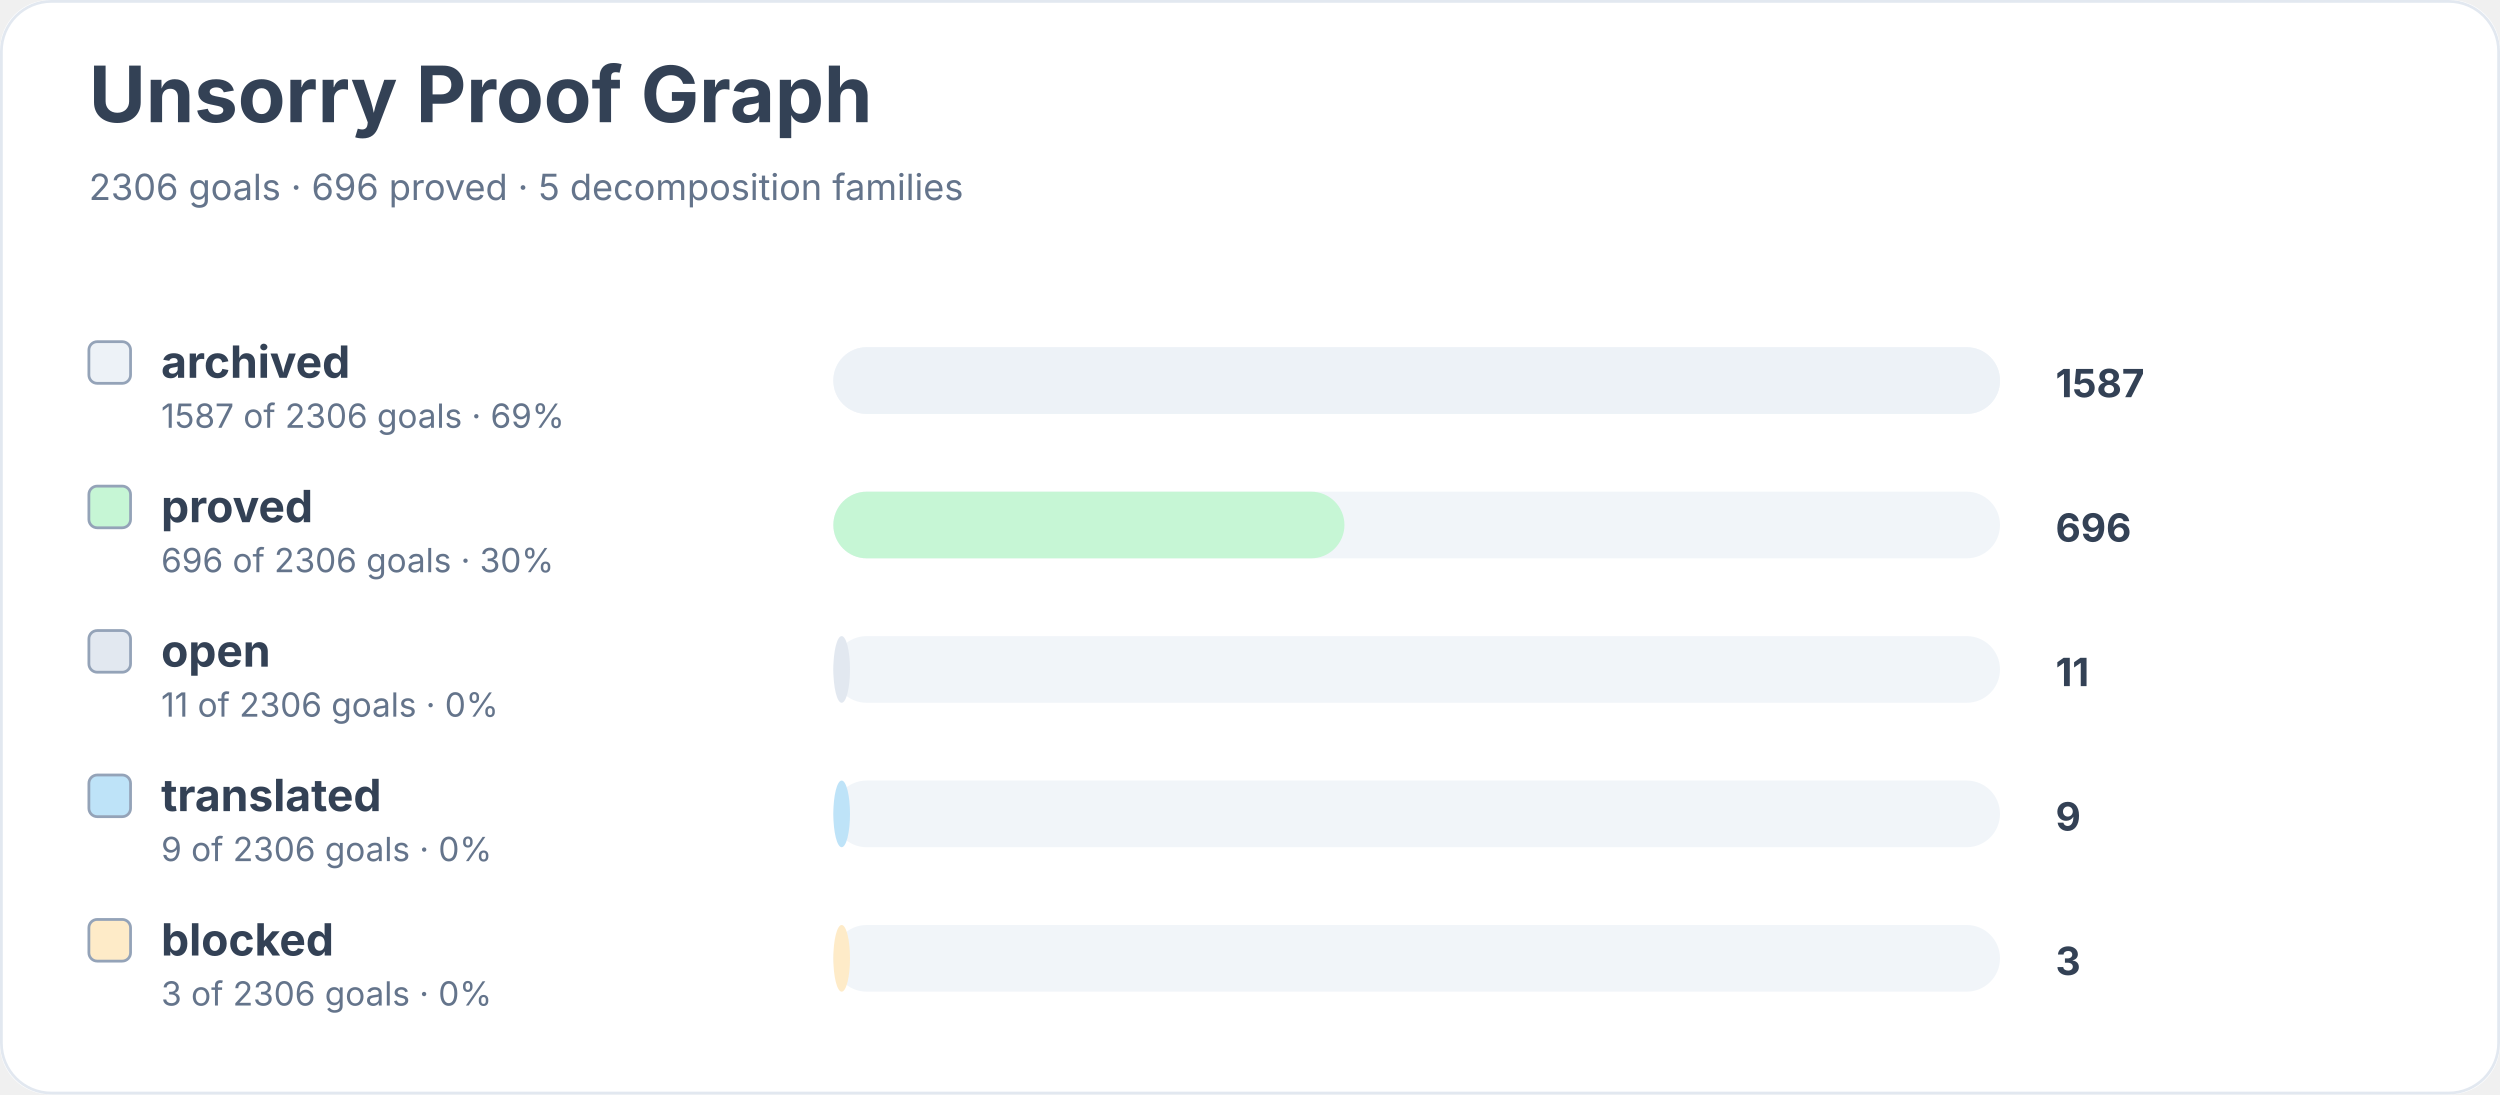
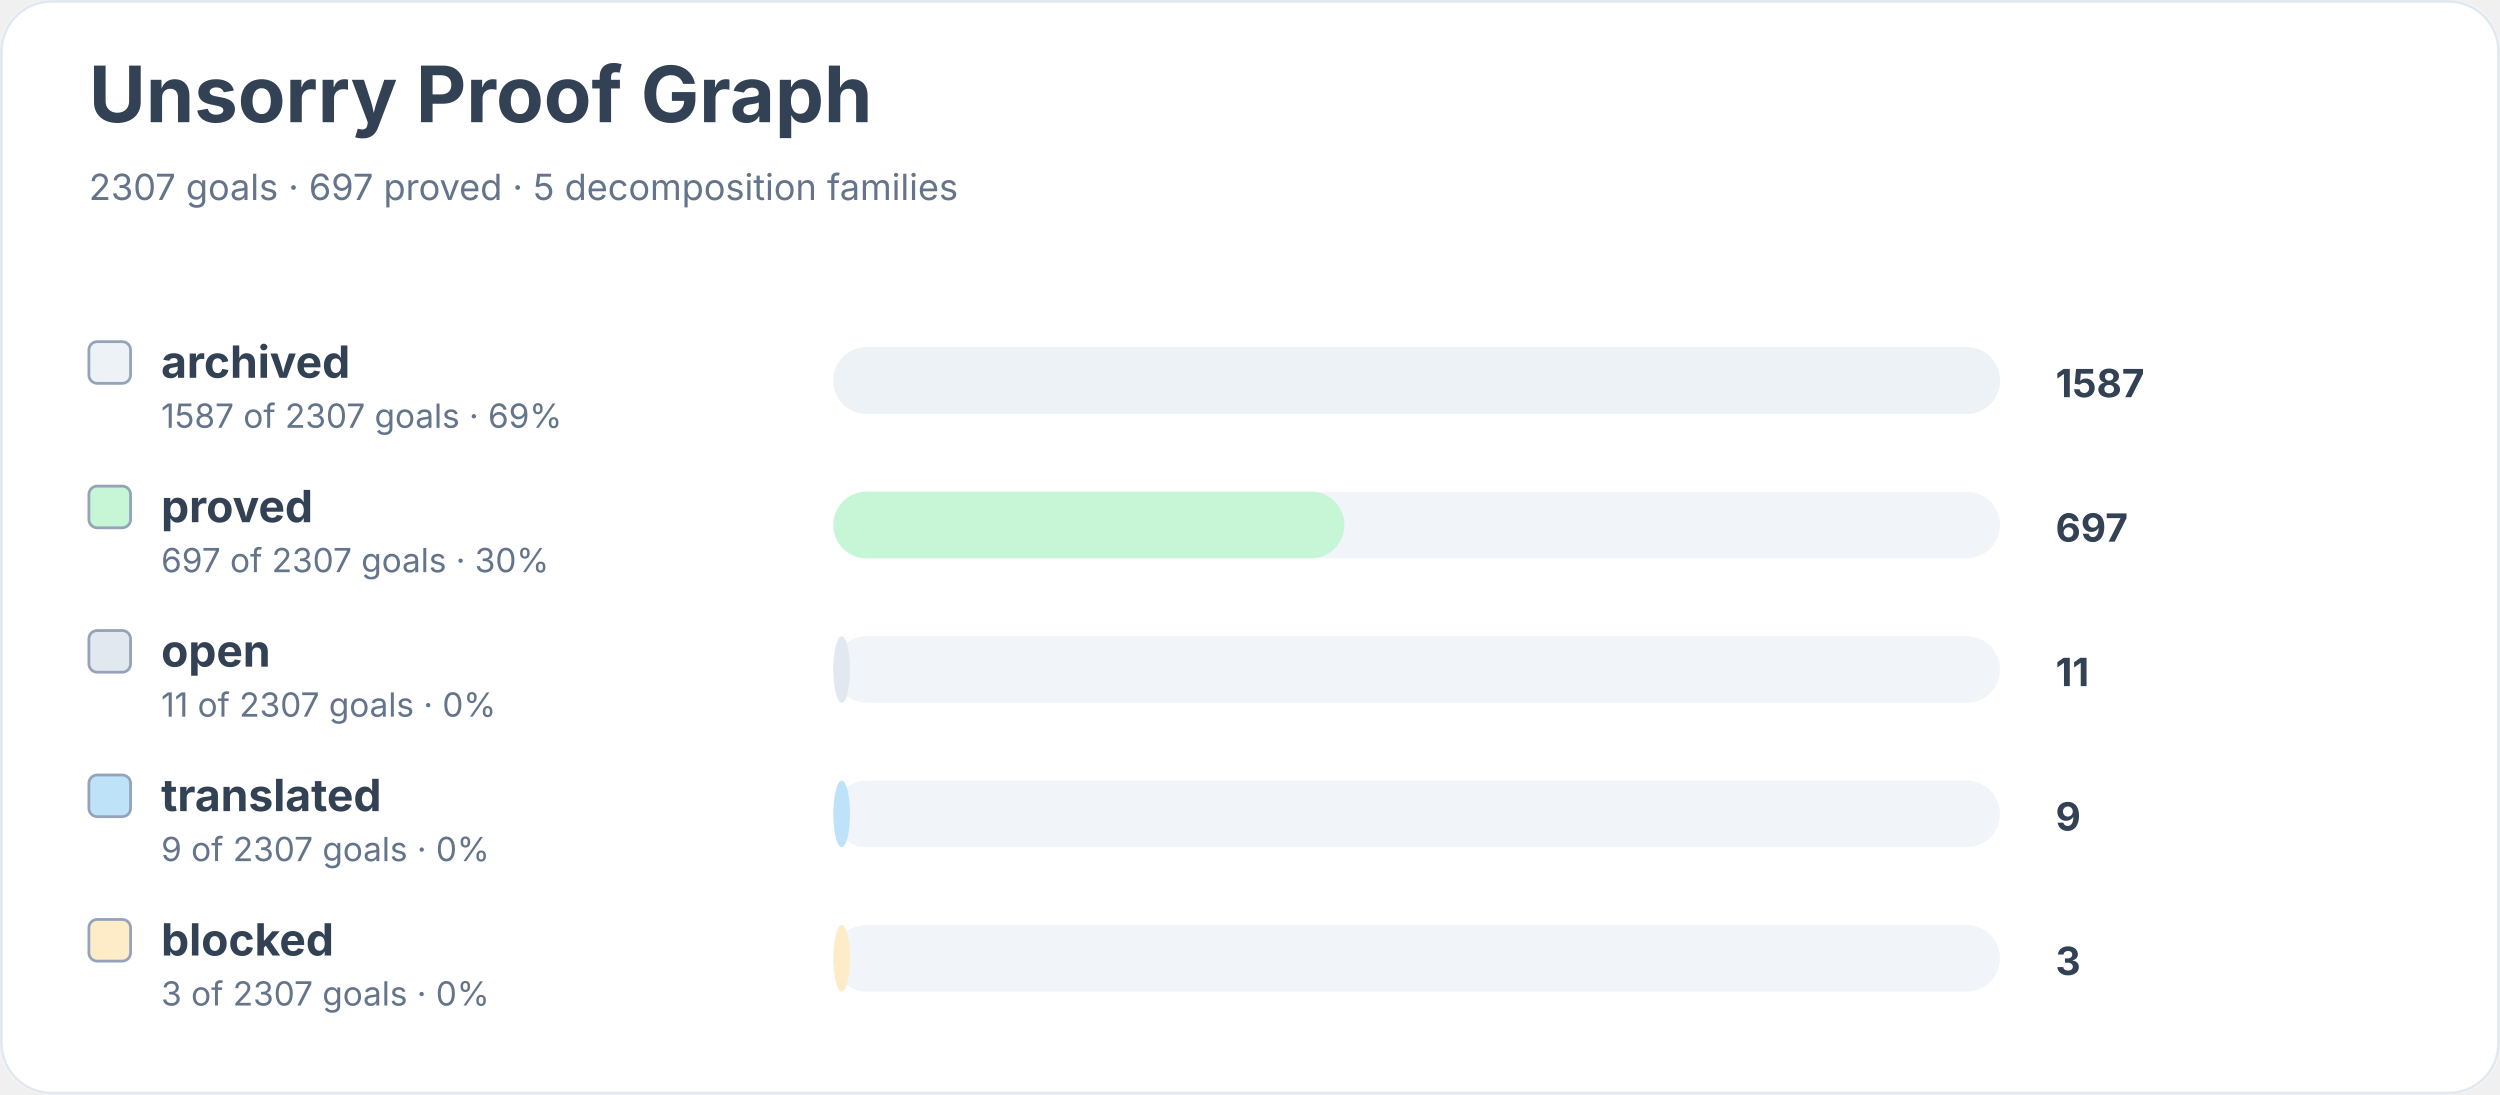
<svg xmlns="http://www.w3.org/2000/svg" width="900" height="394" viewBox="0 0 900 394" role="img" aria-labelledby="title desc">
  <rect width="900" height="100%" rx="18" fill="#ffffff" />
  <rect x="0.5" y="0.5" width="899" height="393" rx="18" fill="none" stroke="#e2e8f0" />
  <text x="32" y="44" font-family="Inter, system-ui, sans-serif" font-size="28" font-weight="700" fill="#334155">Unsorry Proof Graph</text>
-   <text x="32" y="72" font-family="Inter, system-ui, sans-serif" font-size="13" fill="#64748b">2306 goals · 696 proved · 5 decomposition families</text>
+   <text x="32" y="72" font-family="Inter, system-ui, sans-serif" font-size="13" fill="#64748b">2307 goals · 697 proved · 5 decomposition families</text>
  <rect x="32" y="123" width="15" height="15" rx="3" fill="#edf2f7" stroke="#94a3b8" />
  <text x="58" y="136" font-family="Inter, system-ui, sans-serif" font-size="16" font-weight="650" fill="#334155">archived</text>
-   <text x="58" y="154" font-family="Inter, system-ui, sans-serif" font-size="12" fill="#64748b">1587 of 2306 goals · 69%</text>
+   <text x="58" y="154" font-family="Inter, system-ui, sans-serif" font-size="12" fill="#64748b">1587 of 2307 goals · 69%</text>
  <rect x="300" y="125" width="420" height="24" rx="12" fill="#f1f5f9" />
  <rect x="300" y="125" width="420" height="24" rx="12" fill="#edf2f7" />
  <text x="740" y="143" font-family="Inter, system-ui, sans-serif" font-size="14" font-weight="700" fill="#334155">1587</text>
  <rect x="32" y="175" width="15" height="15" rx="3" fill="#c6f6d5" stroke="#94a3b8" />
  <text x="58" y="188" font-family="Inter, system-ui, sans-serif" font-size="16" font-weight="650" fill="#334155">proved</text>
-   <text x="58" y="206" font-family="Inter, system-ui, sans-serif" font-size="12" fill="#64748b">696 of 2306 goals · 30%</text>
+   <text x="58" y="206" font-family="Inter, system-ui, sans-serif" font-size="12" fill="#64748b">697 of 2307 goals · 30%</text>
  <rect x="300" y="177" width="420" height="24" rx="12" fill="#f1f5f9" />
  <rect x="300" y="177" width="184" height="24" rx="12" fill="#c6f6d5" />
-   <text x="740" y="195" font-family="Inter, system-ui, sans-serif" font-size="14" font-weight="700" fill="#334155">696</text>
+   <text x="740" y="195" font-family="Inter, system-ui, sans-serif" font-size="14" font-weight="700" fill="#334155">697</text>
  <rect x="32" y="227" width="15" height="15" rx="3" fill="#e2e8f0" stroke="#94a3b8" />
  <text x="58" y="240" font-family="Inter, system-ui, sans-serif" font-size="16" font-weight="650" fill="#334155">open</text>
-   <text x="58" y="258" font-family="Inter, system-ui, sans-serif" font-size="12" fill="#64748b">11 of 2306 goals · 0%</text>
+   <text x="58" y="258" font-family="Inter, system-ui, sans-serif" font-size="12" fill="#64748b">11 of 2307 goals · 0%</text>
  <rect x="300" y="229" width="420" height="24" rx="12" fill="#f1f5f9" />
  <rect x="300" y="229" width="6" height="24" rx="12" fill="#e2e8f0" />
  <text x="740" y="247" font-family="Inter, system-ui, sans-serif" font-size="14" font-weight="700" fill="#334155">11</text>
  <rect x="32" y="279" width="15" height="15" rx="3" fill="#bee3f8" stroke="#94a3b8" />
  <text x="58" y="292" font-family="Inter, system-ui, sans-serif" font-size="16" font-weight="650" fill="#334155">translated</text>
-   <text x="58" y="310" font-family="Inter, system-ui, sans-serif" font-size="12" fill="#64748b">9 of 2306 goals · 0%</text>
+   <text x="58" y="310" font-family="Inter, system-ui, sans-serif" font-size="12" fill="#64748b">9 of 2307 goals · 0%</text>
  <rect x="300" y="281" width="420" height="24" rx="12" fill="#f1f5f9" />
  <rect x="300" y="281" width="6" height="24" rx="12" fill="#bee3f8" />
  <text x="740" y="299" font-family="Inter, system-ui, sans-serif" font-size="14" font-weight="700" fill="#334155">9</text>
  <rect x="32" y="331" width="15" height="15" rx="3" fill="#feebc8" stroke="#94a3b8" />
  <text x="58" y="344" font-family="Inter, system-ui, sans-serif" font-size="16" font-weight="650" fill="#334155">blocked</text>
-   <text x="58" y="362" font-family="Inter, system-ui, sans-serif" font-size="12" fill="#64748b">3 of 2306 goals · 0%</text>
+   <text x="58" y="362" font-family="Inter, system-ui, sans-serif" font-size="12" fill="#64748b">3 of 2307 goals · 0%</text>
  <rect x="300" y="333" width="420" height="24" rx="12" fill="#f1f5f9" />
  <rect x="300" y="333" width="6" height="24" rx="12" fill="#feebc8" />
  <text x="740" y="351" font-family="Inter, system-ui, sans-serif" font-size="14" font-weight="700" fill="#334155">3</text>
</svg>
